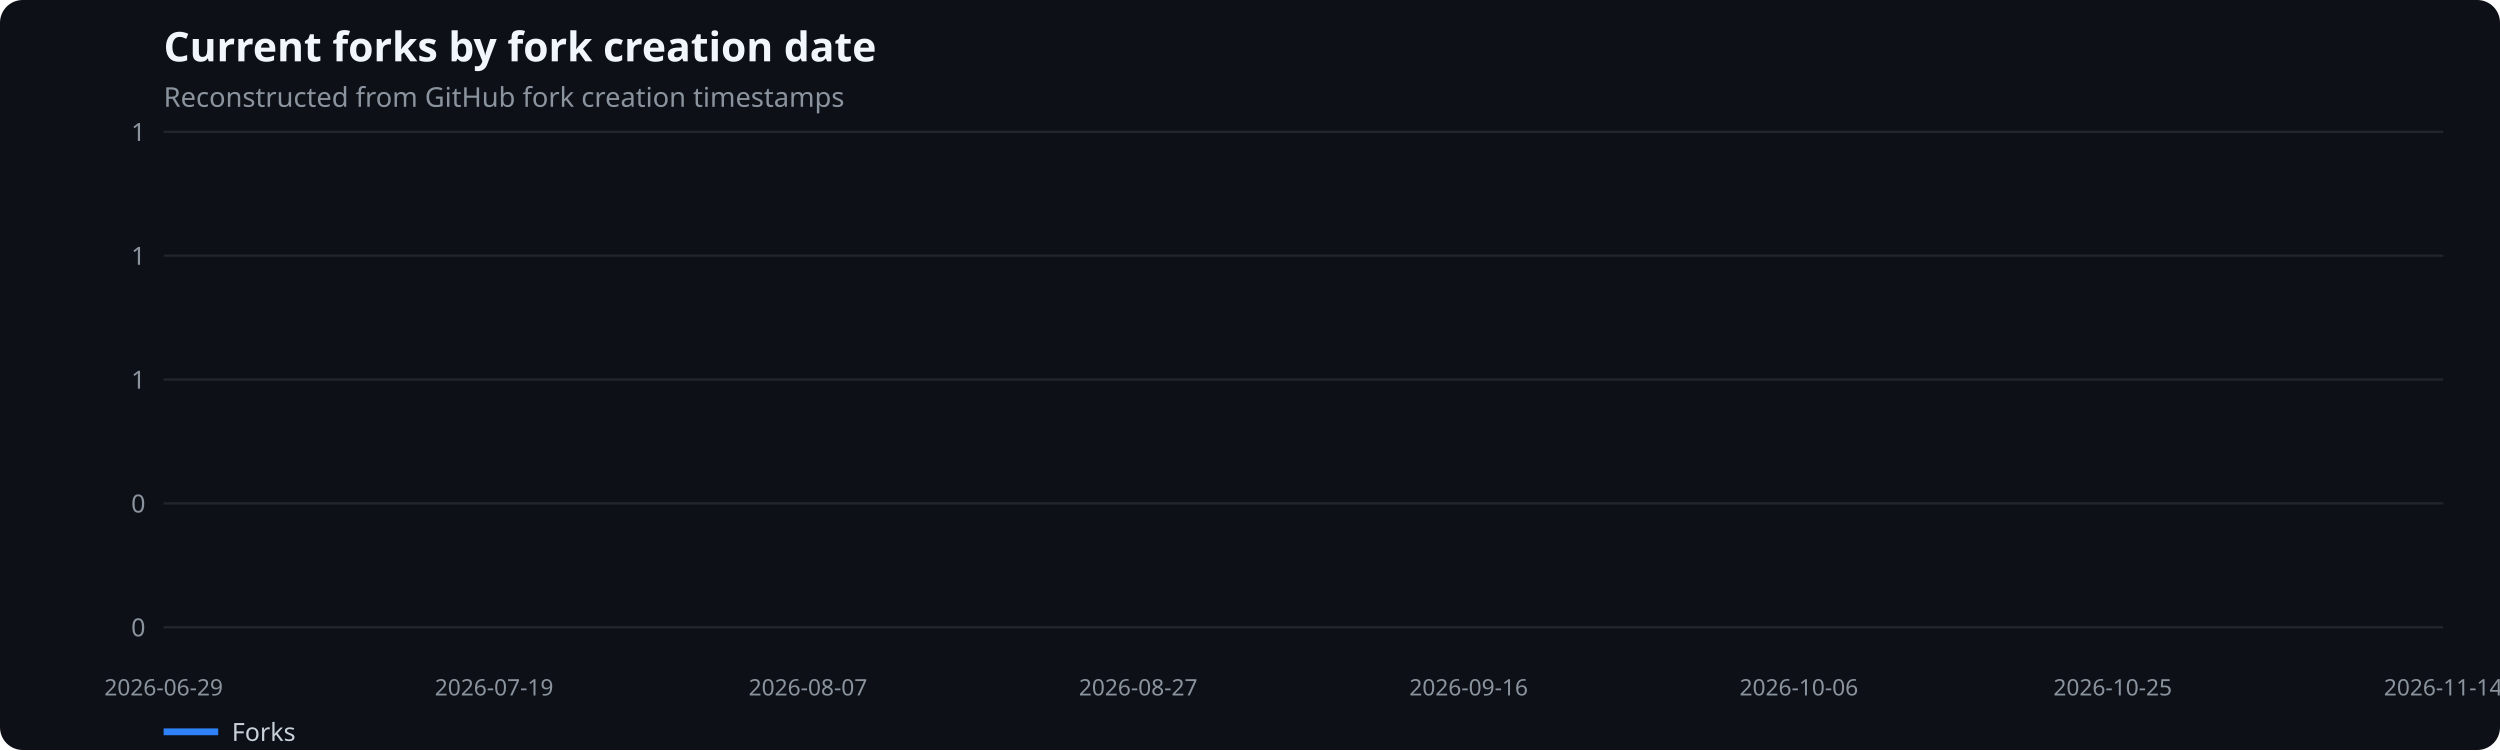
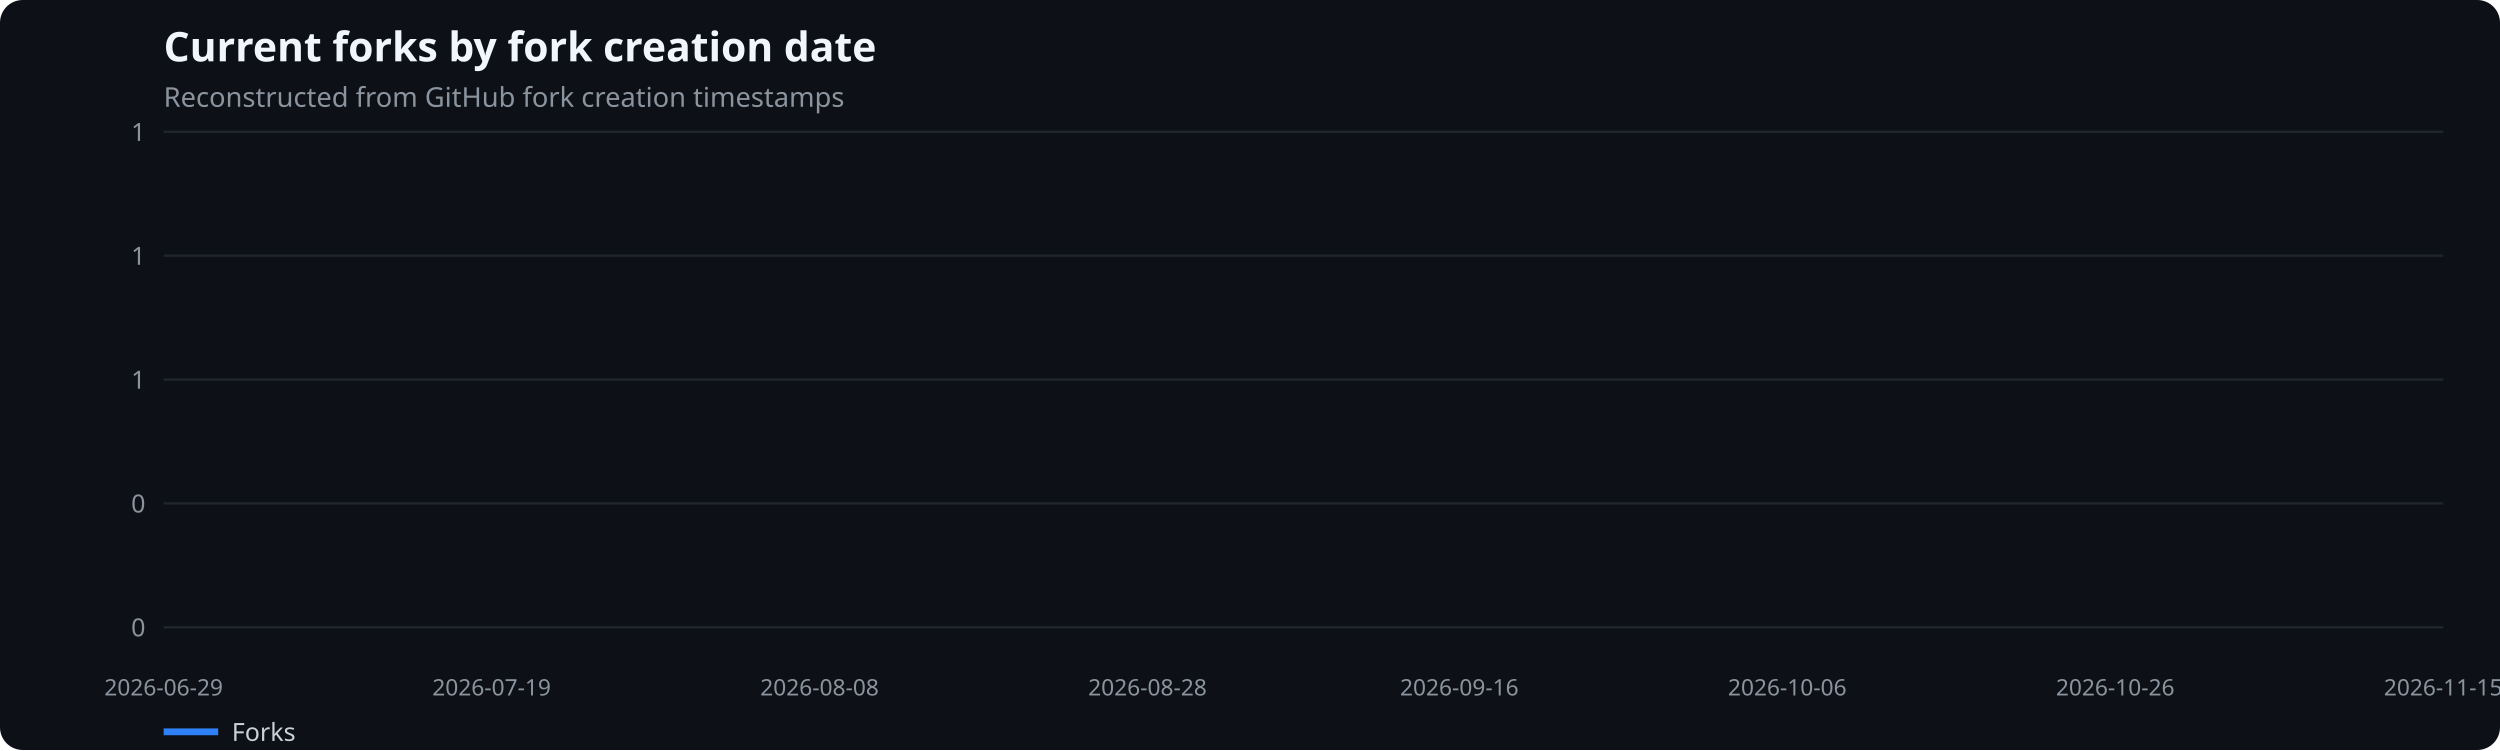
<svg xmlns="http://www.w3.org/2000/svg" width="1100" height="330" viewBox="0 0 1100 330" role="img" aria-label="Current forks by fork creation date">
  <rect width="100%" height="100%" fill="#0d1117" rx="10" />
  <text x="72" y="27" fill="#f0f6fc" font-family="system-ui,sans-serif" font-size="18" font-weight="600">Current forks by fork creation date</text>
  <text x="72" y="47" fill="#8b949e" font-family="system-ui,sans-serif" font-size="12">Reconstructed from GitHub fork creation timestamps</text>
  <line x1="72" x2="1075" y1="276.0" y2="276.0" stroke="#21262d" />
  <text x="64" y="280.0" text-anchor="end" fill="#8b949e" font-family="system-ui,sans-serif" font-size="11">0</text>
  <line x1="72" x2="1075" y1="221.5" y2="221.5" stroke="#21262d" />
  <text x="64" y="225.5" text-anchor="end" fill="#8b949e" font-family="system-ui,sans-serif" font-size="11">0</text>
  <line x1="72" x2="1075" y1="167.0" y2="167.0" stroke="#21262d" />
  <text x="64" y="171.0" text-anchor="end" fill="#8b949e" font-family="system-ui,sans-serif" font-size="11">1</text>
  <line x1="72" x2="1075" y1="112.5" y2="112.5" stroke="#21262d" />
  <text x="64" y="116.5" text-anchor="end" fill="#8b949e" font-family="system-ui,sans-serif" font-size="11">1</text>
  <line x1="72" x2="1075" y1="58.0" y2="58.0" stroke="#21262d" />
  <text x="64" y="62.0" text-anchor="end" fill="#8b949e" font-family="system-ui,sans-serif" font-size="11">1</text>
  <text x="72.0" y="306" text-anchor="middle" fill="#8b949e" font-family="system-ui,sans-serif" font-size="10">2026-06-29</text>
-   <text x="217.4" y="306" text-anchor="middle" fill="#8b949e" font-family="system-ui,sans-serif" font-size="10">2026-07-19</text>
-   <text x="355.5" y="306" text-anchor="middle" fill="#8b949e" font-family="system-ui,sans-serif" font-size="10">2026-08-07</text>
-   <text x="500.8" y="306" text-anchor="middle" fill="#8b949e" font-family="system-ui,sans-serif" font-size="10">2026-08-27</text>
-   <text x="646.2" y="306" text-anchor="middle" fill="#8b949e" font-family="system-ui,sans-serif" font-size="10">2026-09-16</text>
-   <text x="791.5" y="306" text-anchor="middle" fill="#8b949e" font-family="system-ui,sans-serif" font-size="10">2026-10-06</text>
-   <text x="929.6" y="306" text-anchor="middle" fill="#8b949e" font-family="system-ui,sans-serif" font-size="10">2026-10-25</text>
-   <text x="1075.0" y="306" text-anchor="middle" fill="#8b949e" font-family="system-ui,sans-serif" font-size="10">2026-11-14</text>
+   <text x="216.3" y="306" text-anchor="middle" fill="#8b949e" font-family="system-ui,sans-serif" font-size="10">2026-07-19</text>
+   <text x="360.6" y="306" text-anchor="middle" fill="#8b949e" font-family="system-ui,sans-serif" font-size="10">2026-08-08</text>
+   <text x="504.9" y="306" text-anchor="middle" fill="#8b949e" font-family="system-ui,sans-serif" font-size="10">2026-08-28</text>
+   <text x="642.1" y="306" text-anchor="middle" fill="#8b949e" font-family="system-ui,sans-serif" font-size="10">2026-09-16</text>
+   <text x="786.4" y="306" text-anchor="middle" fill="#8b949e" font-family="system-ui,sans-serif" font-size="10">2026-10-06</text>
+   <text x="930.7" y="306" text-anchor="middle" fill="#8b949e" font-family="system-ui,sans-serif" font-size="10">2026-10-26</text>
+   <text x="1075.0" y="306" text-anchor="middle" fill="#8b949e" font-family="system-ui,sans-serif" font-size="10">2026-11-15</text>
  <line x1="72" x2="96" y1="322" y2="322" stroke="#2f81f7" stroke-width="3" />
  <text x="102" y="326" fill="#c9d1d9" font-family="system-ui,sans-serif" font-size="11">Forks</text>
</svg>
